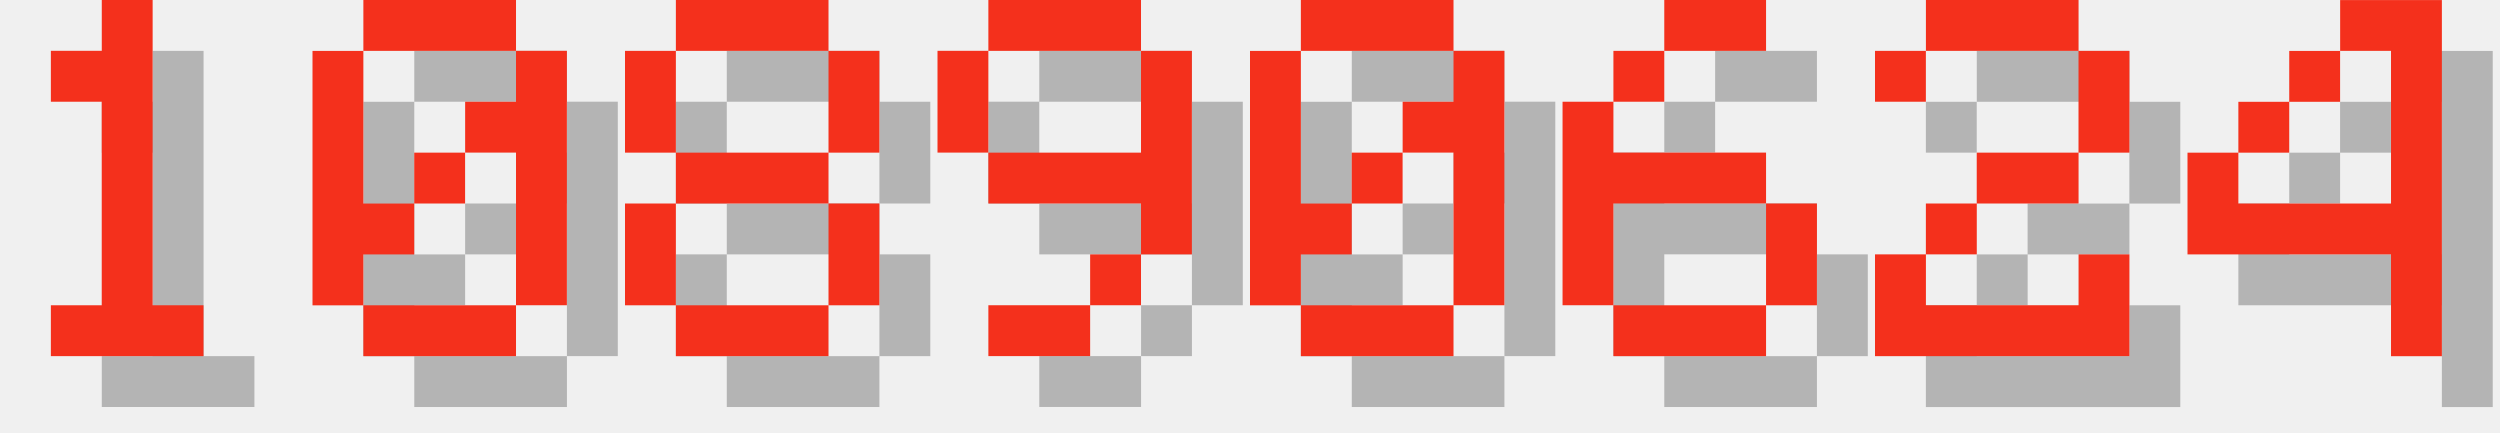
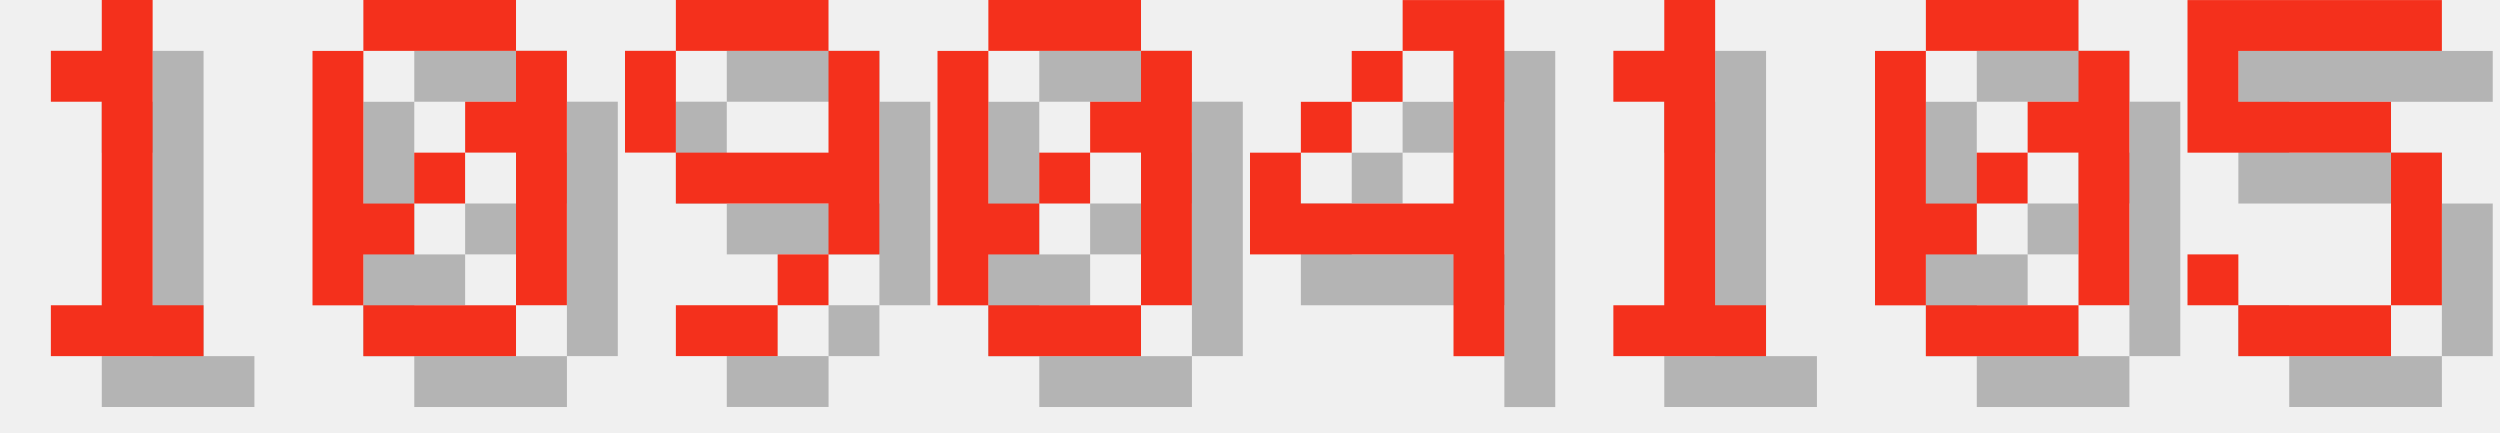
<svg xmlns="http://www.w3.org/2000/svg" version="1.1" width="208.0" height="36">
  <style>
        .text-foreground {
            fill: #F4301C;
        }
        .text-shadow {
            fill: #000000;
            fill-opacity: 0.25;
        }
    </style>
  <g class="digit" id="digit_1" transform="translate(0.0, 0), scale(4)">
    <path id="digit_1_shadow" class="text-shadow" d="m2.117 2.117v1.058h1.058v4.233h-1.058v1.058h3.175v-1.058h-1.058v-6.35h-1.058v1.058h-1.058z" fill-opacity=".5" style="paint-order:stroke fill markers" />
    <path id="digit_1_fg" class="text-foreground" d="m1.058 1.058v1.058h1.058v4.233h-1.058v1.058h3.175v-1.058h-1.058v-6.35h-1.058v1.058h-1.058z" fill="#fff" style="paint-order:stroke fill markers" />
  </g>
  <g class="digit" id="digit_0" transform="translate(26.0, 0), scale(4)">
    <path id="digit_0_shadow" class="text-shadow" d="m2.117 1.058v1.058h3.175v-1.058h-3.175zm3.175 1.058v1.058h-1.058v1.058h1.058v3.175h1.058v-5.292h-1.058zm0 5.292h-3.175v1.058h3.175v-1.058zm-3.175 0v-1.058h1.058v-1.058h-1.058v-3.175h-1.058v5.292h1.058zm1.058-2.117h1.058v-1.058h-1.058v1.058z" fill-opacity=".5" style="paint-order:stroke fill markers" />
    <path id="digit_0_fg" class="text-foreground" d="m1.058 0v1.058h3.175v-1.058h-3.175zm3.175 1.058v1.058h-1.058v1.058h1.058v3.175h1.058v-5.292h-1.058zm0 5.292h-3.175v1.058h3.175v-1.058zm-3.175 0v-1.058h1.058v-1.058h-1.058v-3.175h-1.058v5.292h1.058zm1.058-2.117h1.058v-1.058h-1.058v1.058z" fill="#fff" style="paint-order:stroke fill markers" />
  </g>
-   <g class="digit" id="digit_8" transform="translate(52.0, 0), scale(4)">
-     <path id="digit_8_shadow" class="text-shadow" d="m2.117 1.058v1.058h3.175v-1.058h-3.175zm3.175 1.058v2.117h1.058v-2.117h-1.058zm0 2.117h-3.175v1.058h3.175v-1.058zm0 1.058v2.117h1.058v-2.117h-1.058zm0 2.117h-3.175v1.058h3.175v-1.058zm-3.175 0v-2.117h-1.058v2.117h1.058zm0-3.175v-2.117h-1.058v2.117h1.058z" fill-opacity=".5" style="paint-order:stroke fill markers" />
-     <path id="digit_8_fg" class="text-foreground" d="m1.058 0v1.058h3.175v-1.058h-3.175zm3.175 1.058v2.117h1.058v-2.117h-1.058zm0 2.117h-3.175v1.058h3.175v-1.058zm0 1.058v2.117h1.058v-2.117h-1.058zm0 2.117h-3.175v1.058h3.175v-1.058zm-3.175 0v-2.117h-1.058v2.117h1.058zm0-3.175v-2.117h-1.058v2.117h1.058z" fill="#fff" style="paint-order:stroke fill markers" />
-   </g>
-   <g class="digit" id="digit_9" transform="translate(78.0, 0), scale(4)">
+   <g class="digit" id="digit_9" transform="translate(52.0, 0), scale(4)">
    <path id="digit_9_shadow" class="text-shadow" d="m2.117 1.058v1.058h3.175v-1.058h-3.175zm3.175 1.058v2.117h-3.175v1.058h3.175v1.058h1.058v-4.233h-1.058zm0 4.233h-1.058v1.058h1.058v-1.058zm-1.058 1.058h-2.117v1.058h2.117v-1.058zm-2.117-3.175v-2.117h-1.058v2.117h1.058z" fill-opacity=".5" style="paint-order:stroke fill markers" />
    <path id="digit_9_fg" class="text-foreground" d="m1.058 0v1.058h3.175v-1.058h-3.175zm3.175 1.058v2.117h-3.175v1.058h3.175v1.058h1.058v-4.233h-1.058zm0 4.233h-1.058v1.058h1.058v-1.058zm-1.058 1.058h-2.117v1.058h2.117v-1.058zm-2.117-3.175v-2.117h-1.058v2.117h1.058z" fill="#fff" style="paint-order:stroke fill markers" />
  </g>
-   <g class="digit" id="digit_0" transform="translate(104.0, 0), scale(4)">
+   <g class="digit" id="digit_0" transform="translate(78.0, 0), scale(4)">
    <path id="digit_0_shadow" class="text-shadow" d="m2.117 1.058v1.058h3.175v-1.058h-3.175zm3.175 1.058v1.058h-1.058v1.058h1.058v3.175h1.058v-5.292h-1.058zm0 5.292h-3.175v1.058h3.175v-1.058zm-3.175 0v-1.058h1.058v-1.058h-1.058v-3.175h-1.058v5.292h1.058zm1.058-2.117h1.058v-1.058h-1.058v1.058z" fill-opacity=".5" style="paint-order:stroke fill markers" />
    <path id="digit_0_fg" class="text-foreground" d="m1.058 0v1.058h3.175v-1.058h-3.175zm3.175 1.058v1.058h-1.058v1.058h1.058v3.175h1.058v-5.292h-1.058zm0 5.292h-3.175v1.058h3.175v-1.058zm-3.175 0v-1.058h1.058v-1.058h-1.058v-3.175h-1.058v5.292h1.058zm1.058-2.117h1.058v-1.058h-1.058v1.058z" fill="#fff" style="paint-order:stroke fill markers" />
  </g>
-   <g class="digit" id="digit_6" transform="translate(130.0, 0), scale(4)">
-     <path id="digit_6_shadow" class="text-shadow" d="m3.175 1.058v1.058h2.117v-1.058h-2.117zm0 1.058h-1.058v1.058h1.058v-1.058zm-1.058 1.058h-1.058v4.233h1.058v-2.117h3.175v-1.058h-3.175v-1.058zm3.175 2.117v2.117h1.058v-2.117h-1.058zm0 2.117h-3.175v1.058h3.175v-1.058z" fill-opacity=".5" style="paint-order:stroke fill markers" />
-     <path id="digit_6_fg" class="text-foreground" d="m2.117 0v1.058h2.117v-1.058h-2.117zm0 1.058h-1.058v1.058h1.058v-1.058zm-1.058 1.058h-1.058v4.233h1.058v-2.117h3.175v-1.058h-3.175v-1.058zm3.175 2.117v2.117h1.058v-2.117h-1.058zm0 2.117h-3.175v1.058h3.175v-1.058z" fill="#fff" style="paint-order:stroke fill markers" />
-   </g>
-   <g class="digit" id="digit_2" transform="translate(156.0, 0), scale(4)">
-     <path id="digit_2_shadow" class="text-shadow" d="m1.058 2.117v1.058h1.058v-1.058h3.175v2.117h-2.117v1.058h-1.058v1.058h-1.058v2.117h5.292v-2.117h-1.058v1.058h-3.175v-1.058h1.058v-1.058h2.117v-1.058h1.058v-2.117h-1.058v-1.058h-3.175v1.058h-1.058z" fill-opacity=".5" style="paint-order:stroke fill markers" />
-     <path id="digit_2_fg" class="text-foreground" d="m0 1.058v1.058h1.058v-1.058h3.175v2.117h-2.117v1.058h-1.058v1.058h-1.058v2.117h5.292v-2.117h-1.058v1.058h-3.175v-1.058h1.058v-1.058h2.117v-1.058h1.058v-2.117h-1.058v-1.058h-3.175v1.058h-1.058z" fill="#fff" style="paint-order:stroke fill markers" />
-   </g>
-   <g class="digit" id="digit_4" transform="translate(182.0, 0), scale(4)">
+   <g class="digit" id="digit_4" transform="translate(104.0, 0), scale(4)">
    <path id="digit_4_shadow" class="text-shadow" d="m4.233 1.058v1.058h1.058v3.175h-3.175v-1.058h-1.058v2.117h4.233v2.117h1.058v-7.408h-2.117zm-2.117 3.175h1.058v-1.058h-1.058v1.058zm1.058-1.058h1.058v-1.058h-1.058v1.058z" fill-opacity=".5" style="paint-order:stroke fill markers" />
    <path id="digit_4_fg" class="text-foreground" d="m3.175 0v1.058h1.058v3.175h-3.175v-1.058h-1.058v2.117h4.233v2.117h1.058v-7.408h-2.117zm-2.117 3.175h1.058v-1.058h-1.058v1.058zm1.058-1.058h1.058v-1.058h-1.058v1.058z" fill="#fff" style="paint-order:stroke fill markers" />
  </g>
+   <g class="digit" id="digit_1" transform="translate(130.0, 0), scale(4)">
+     <path id="digit_1_shadow" class="text-shadow" d="m2.117 2.117v1.058h1.058v4.233h-1.058v1.058h3.175v-1.058h-1.058v-6.35h-1.058v1.058h-1.058z" fill-opacity=".5" style="paint-order:stroke fill markers" />
+     <path id="digit_1_fg" class="text-foreground" d="m1.058 1.058v1.058h1.058v4.233h-1.058v1.058h3.175v-1.058h-1.058v-6.35h-1.058v1.058h-1.058z" fill="#fff" style="paint-order:stroke fill markers" />
+   </g>
+   <g class="digit" id="digit_0" transform="translate(156.0, 0), scale(4)">
+     <path id="digit_0_shadow" class="text-shadow" d="m2.117 1.058v1.058h3.175v-1.058h-3.175zm3.175 1.058v1.058h-1.058v1.058h1.058v3.175h1.058v-5.292h-1.058zm0 5.292h-3.175v1.058h3.175v-1.058zm-3.175 0v-1.058h1.058v-1.058h-1.058v-3.175h-1.058v5.292h1.058zm1.058-2.117h1.058v-1.058h-1.058v1.058z" fill-opacity=".5" style="paint-order:stroke fill markers" />
+     <path id="digit_0_fg" class="text-foreground" d="m1.058 0v1.058h3.175v-1.058h-3.175zm3.175 1.058v1.058h-1.058v1.058h1.058v3.175h1.058v-5.292h-1.058zm0 5.292h-3.175v1.058h3.175v-1.058zm-3.175 0v-1.058h1.058v-1.058h-1.058v-3.175h-1.058v5.292h1.058zm1.058-2.117h1.058v-1.058h-1.058v1.058z" fill="#fff" style="paint-order:stroke fill markers" />
+   </g>
+   <g class="digit" id="digit_5" transform="translate(182.0, 0), scale(4)">
+     <path id="digit_5_shadow" class="text-shadow" d="m1.058 1.058v3.175h4.233v3.175h-3.175v-1.058h-1.058v1.058h1.058v1.058h3.175v-1.058h1.058v-3.175h-1.058v-1.058h-3.175v-1.058h4.233v-1.058h-5.292z" fill-opacity=".5" style="paint-order:stroke fill markers" />
+     <path id="digit_5_fg" class="text-foreground" d="m0 0v3.175h4.233v3.175h-3.175v-1.058h-1.058v1.058h1.058v1.058h3.175v-1.058h1.058v-3.175h-1.058v-1.058h-3.175v-1.058h4.233v-1.058h-5.292z" fill="#fff" style="paint-order:stroke fill markers" />
+   </g>
</svg>
